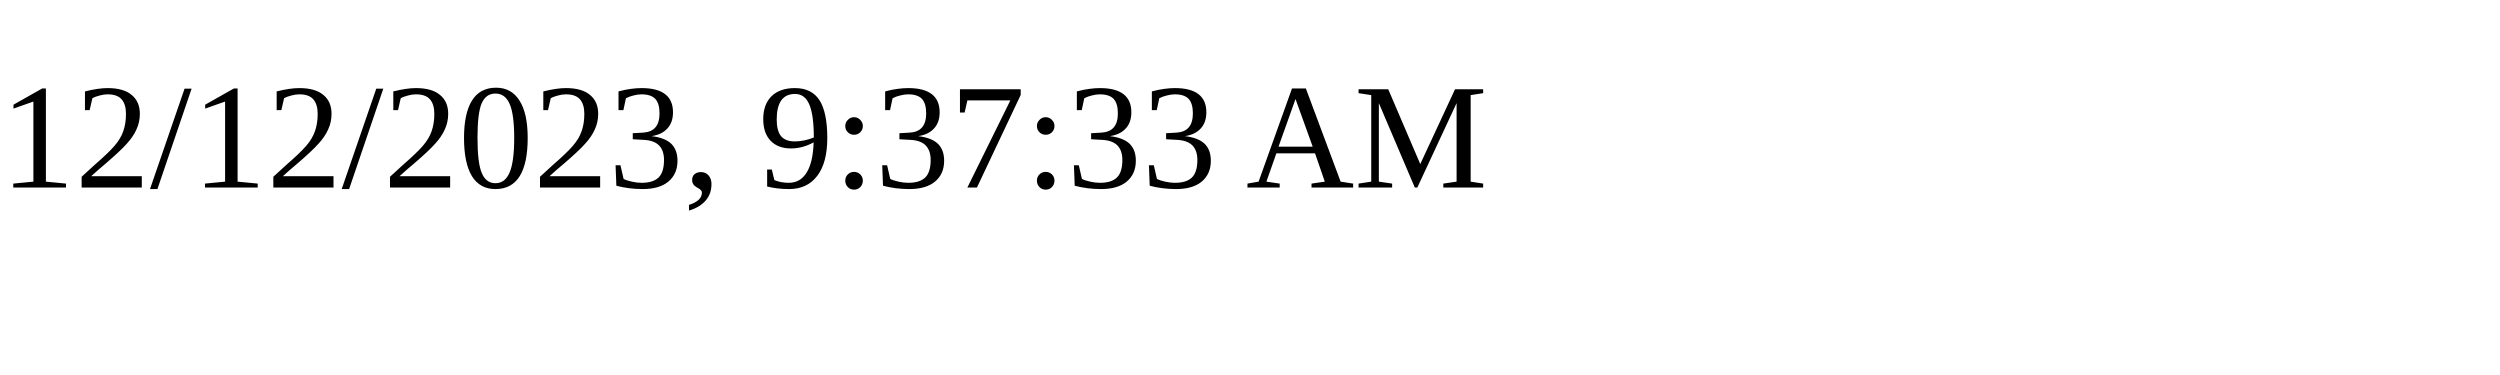
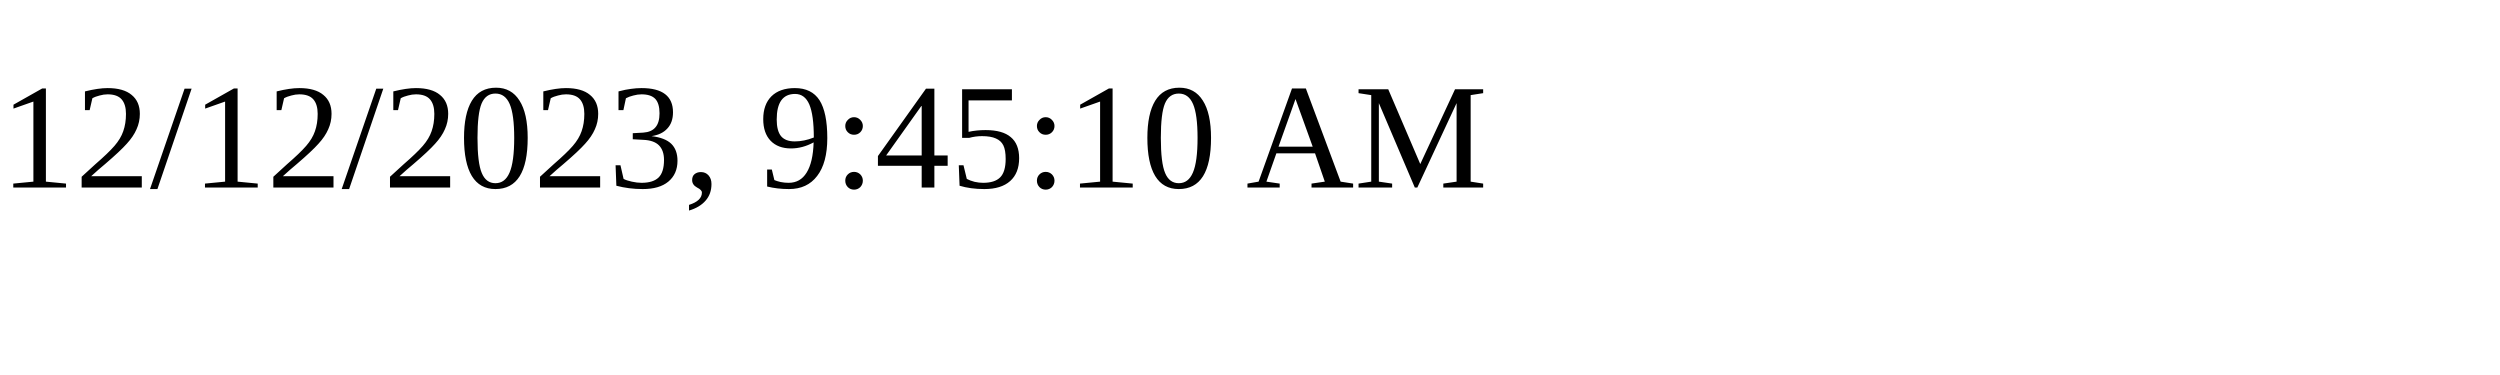
<svg xmlns="http://www.w3.org/2000/svg" height="30" width="200">
-   <text x="0" y="15">12/12/2023, 9:37:33 AM</text>
+   <text x="0" y="15">12/12/2023, 9:45:10 AM</text>
</svg>
